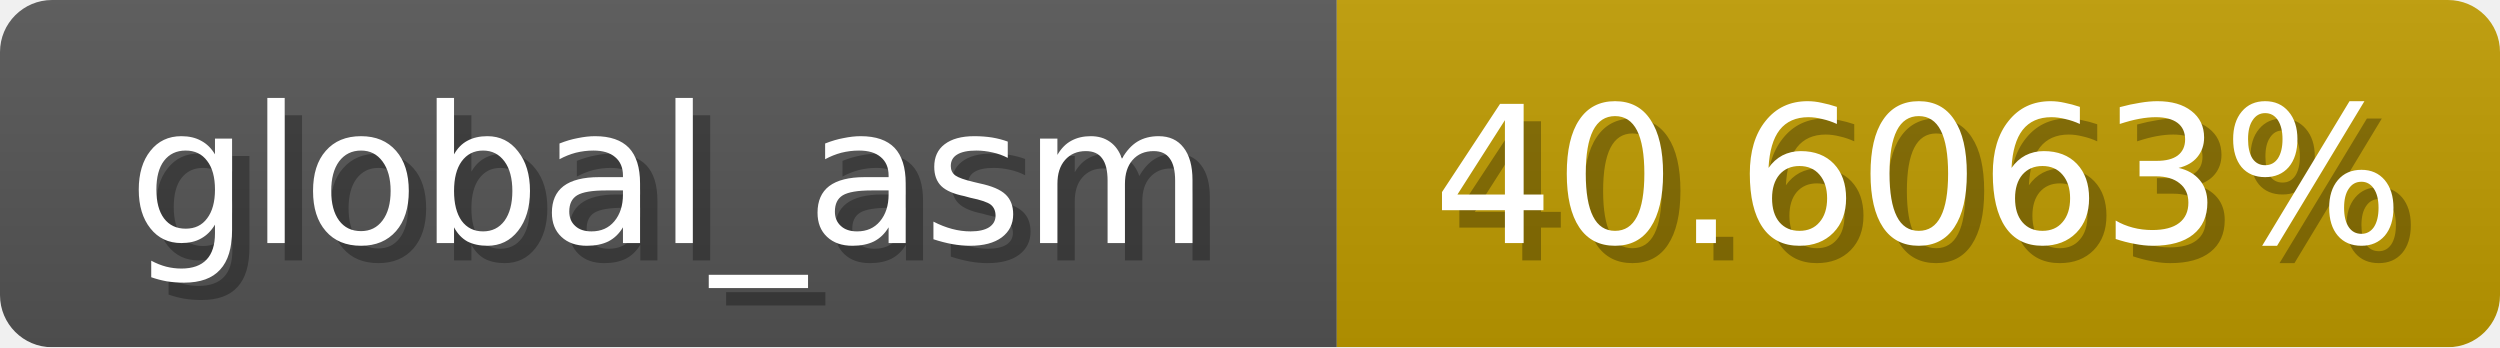
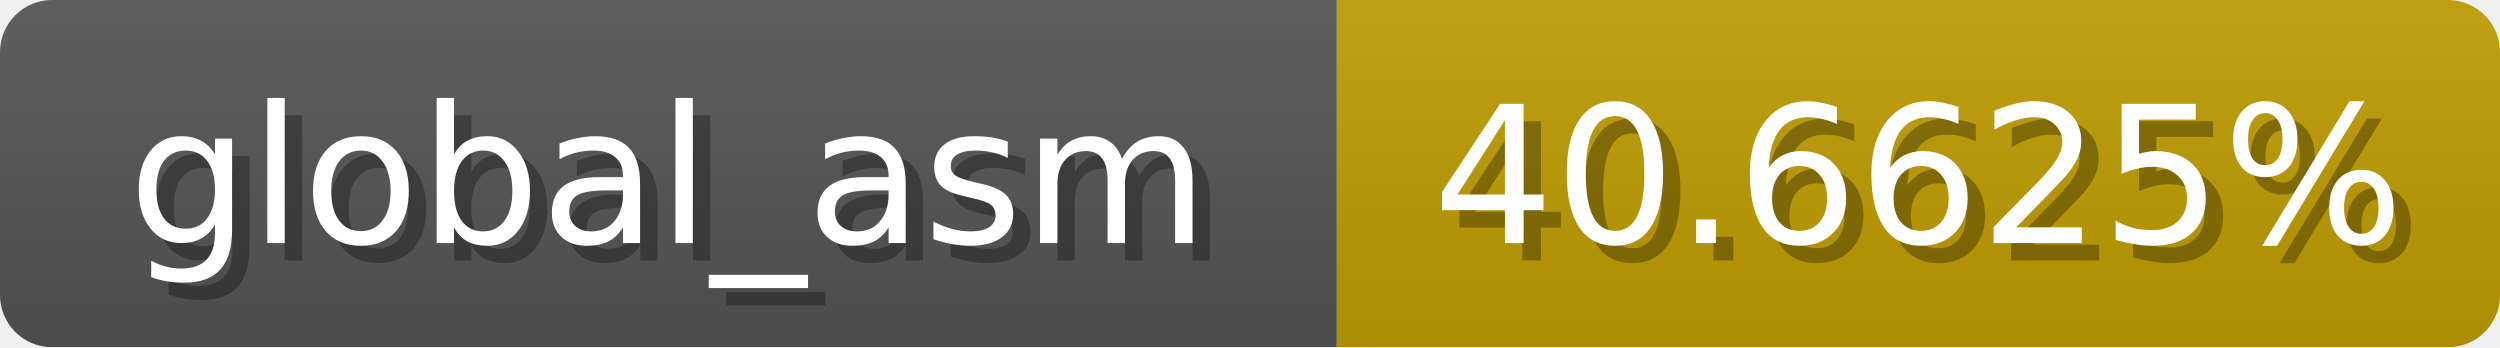
<svg xmlns="http://www.w3.org/2000/svg" width="144" height="20">
  <linearGradient id="b" x2="0" y2="100%">
    <stop offset="0" stop-color="#bbb" stop-opacity=".1" />
    <stop offset="1" stop-opacity=".1" />
  </linearGradient>
  <mask id="anybadge_1">
    <rect width="144" height="20" rx="3" fill="#fff" />
  </mask>
  <g mask="url(#anybadge_1)">
    <path fill="#555" d="M0 0h77v20H0z" />
    <path fill="#c09c00" d="M77 0h67v20H77z" />
    <path fill="url(#b)" d="M0 0h144v20H0z" />
  </g>
  <g fill="#fff" text-anchor="middle" font-family="DejaVu Sans,Verdana,Geneva,sans-serif" font-size="11">
    <text x="39.5" y="15" fill="#010101" fill-opacity=".3">global_asm</text>
    <text x="38.5" y="14">global_asm</text>
  </g>
  <g fill="#fff" text-anchor="middle" font-family="DejaVu Sans,Verdana,Geneva,sans-serif" font-size="11">
-     <text x="111.5" y="15" fill="#010101" fill-opacity=".3">40.6063%</text>
-     <text x="110.5" y="14">40.6063%</text>
+     <text x="111.5" y="15" fill="#010101" fill-opacity=".3">40.6625%</text>
+     <text x="110.5" y="14">40.6625%</text>
  </g>
</svg>
